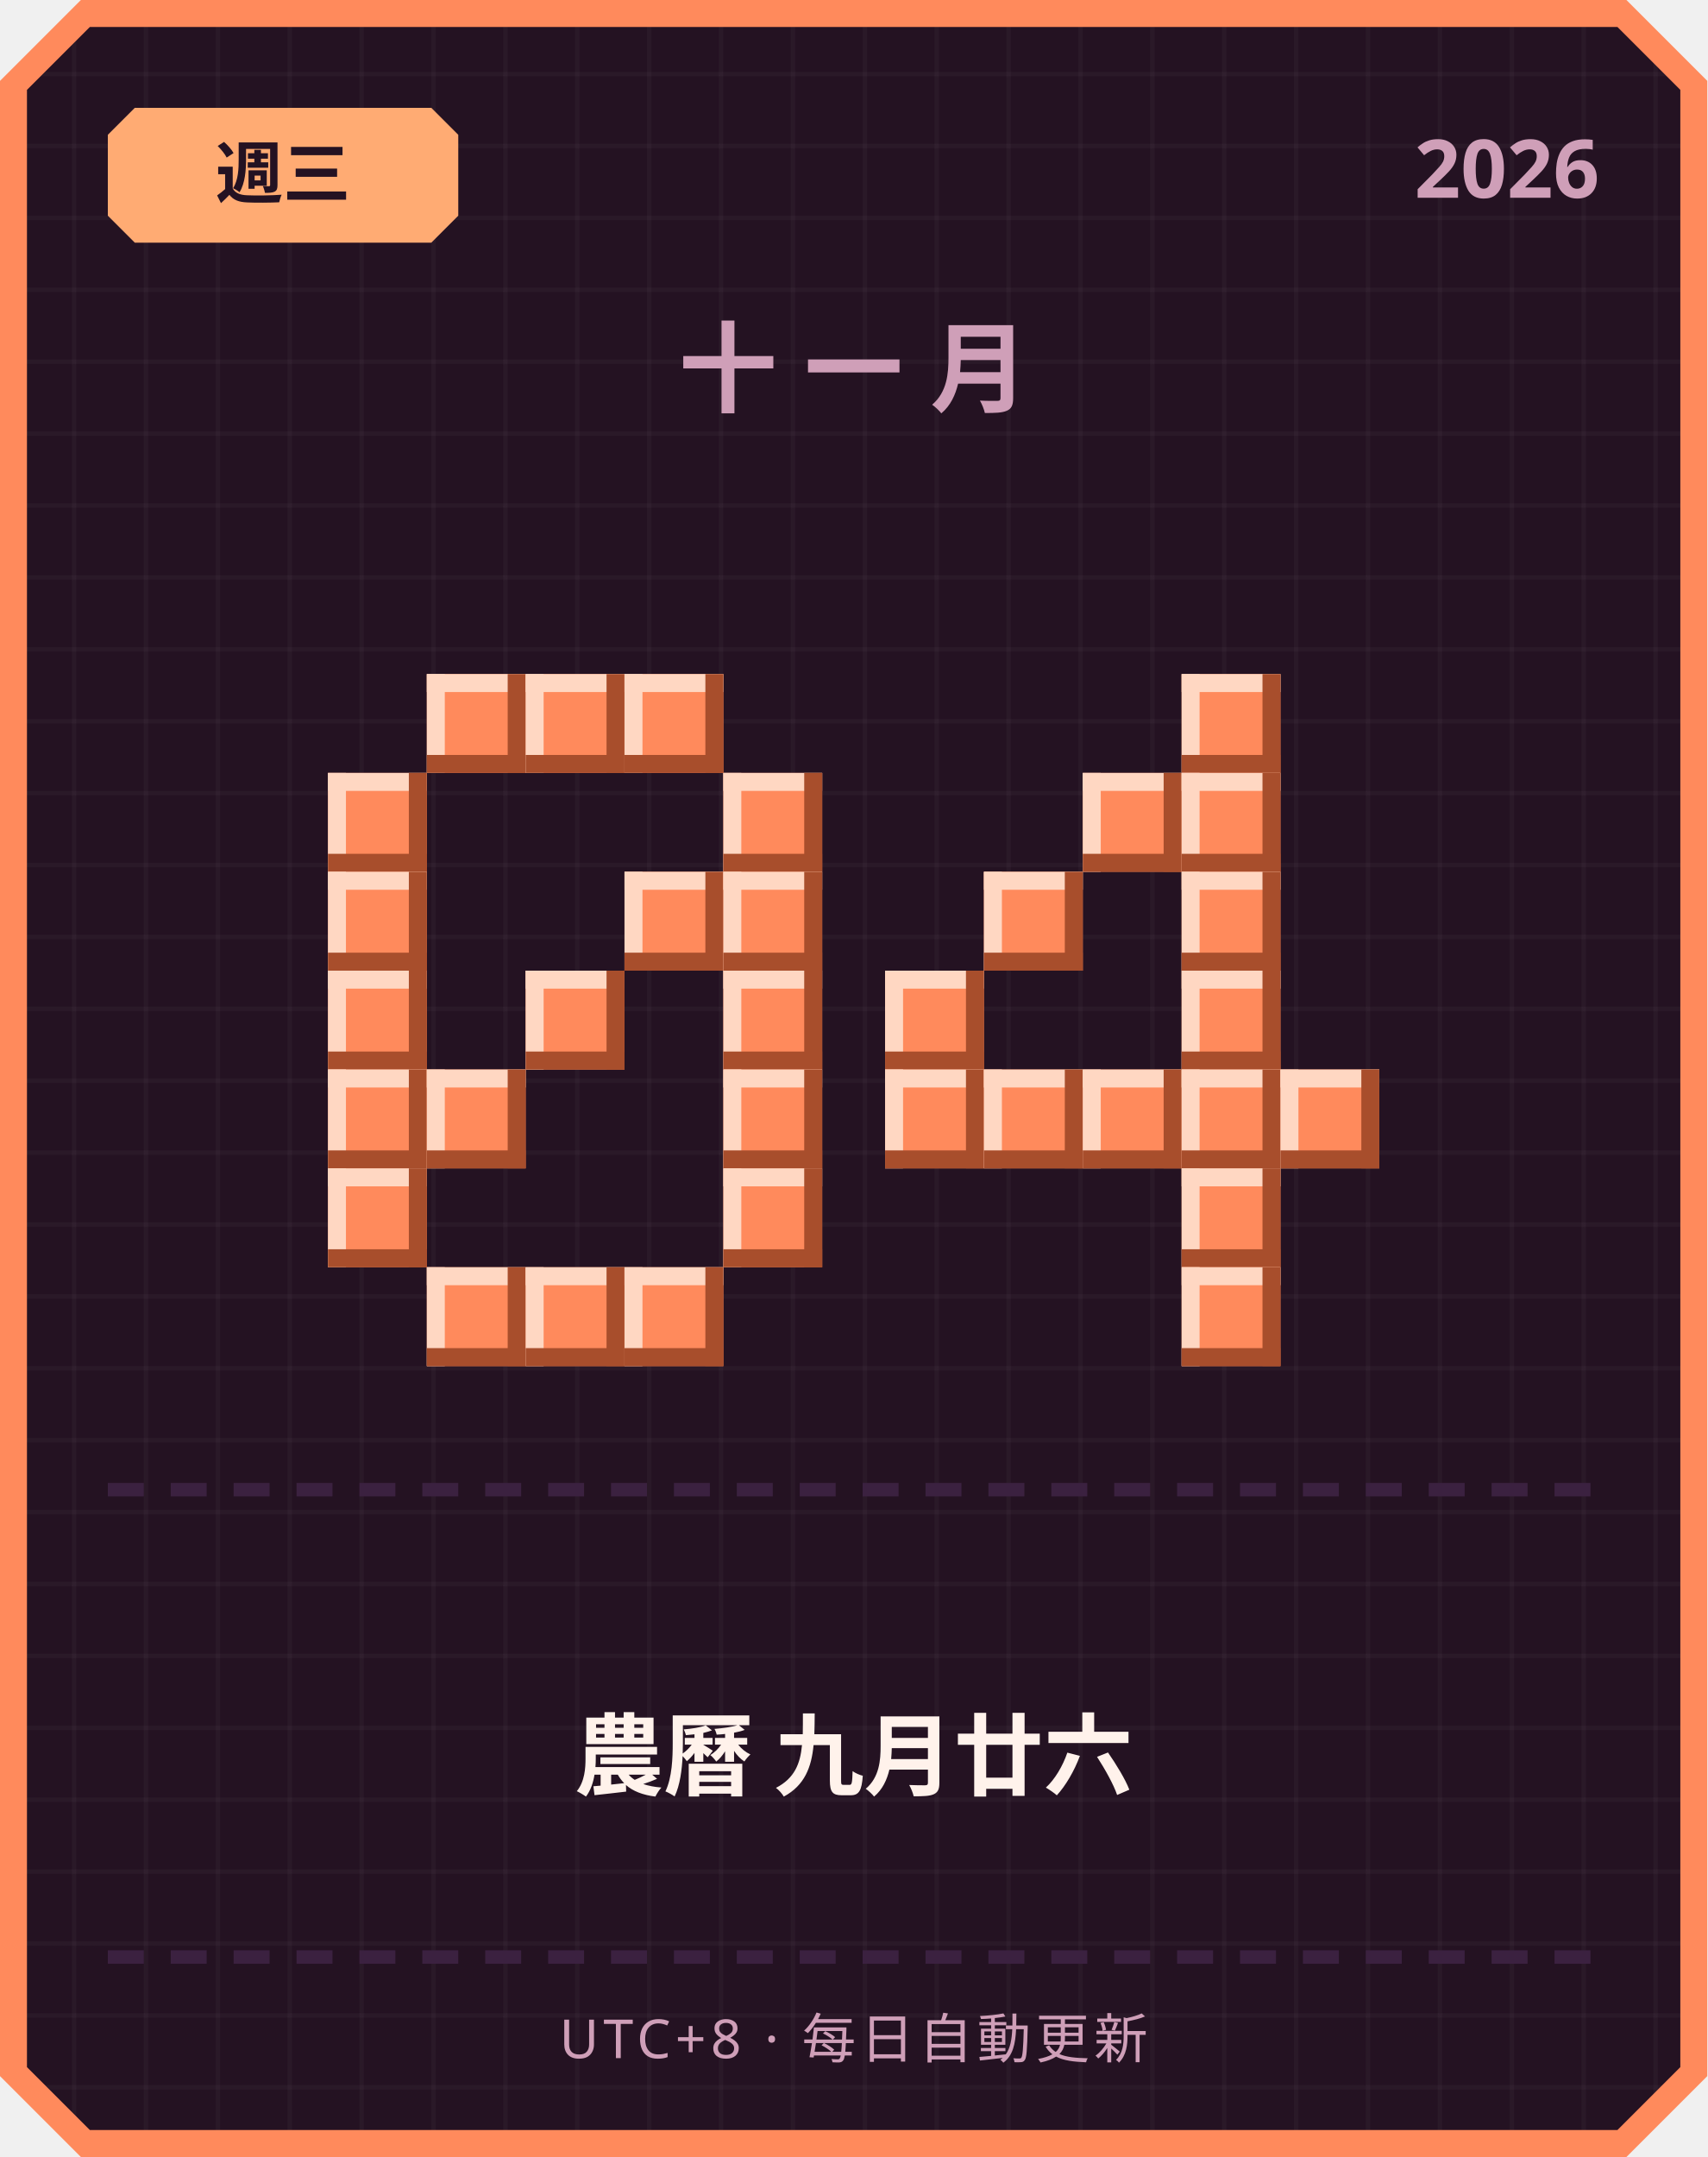
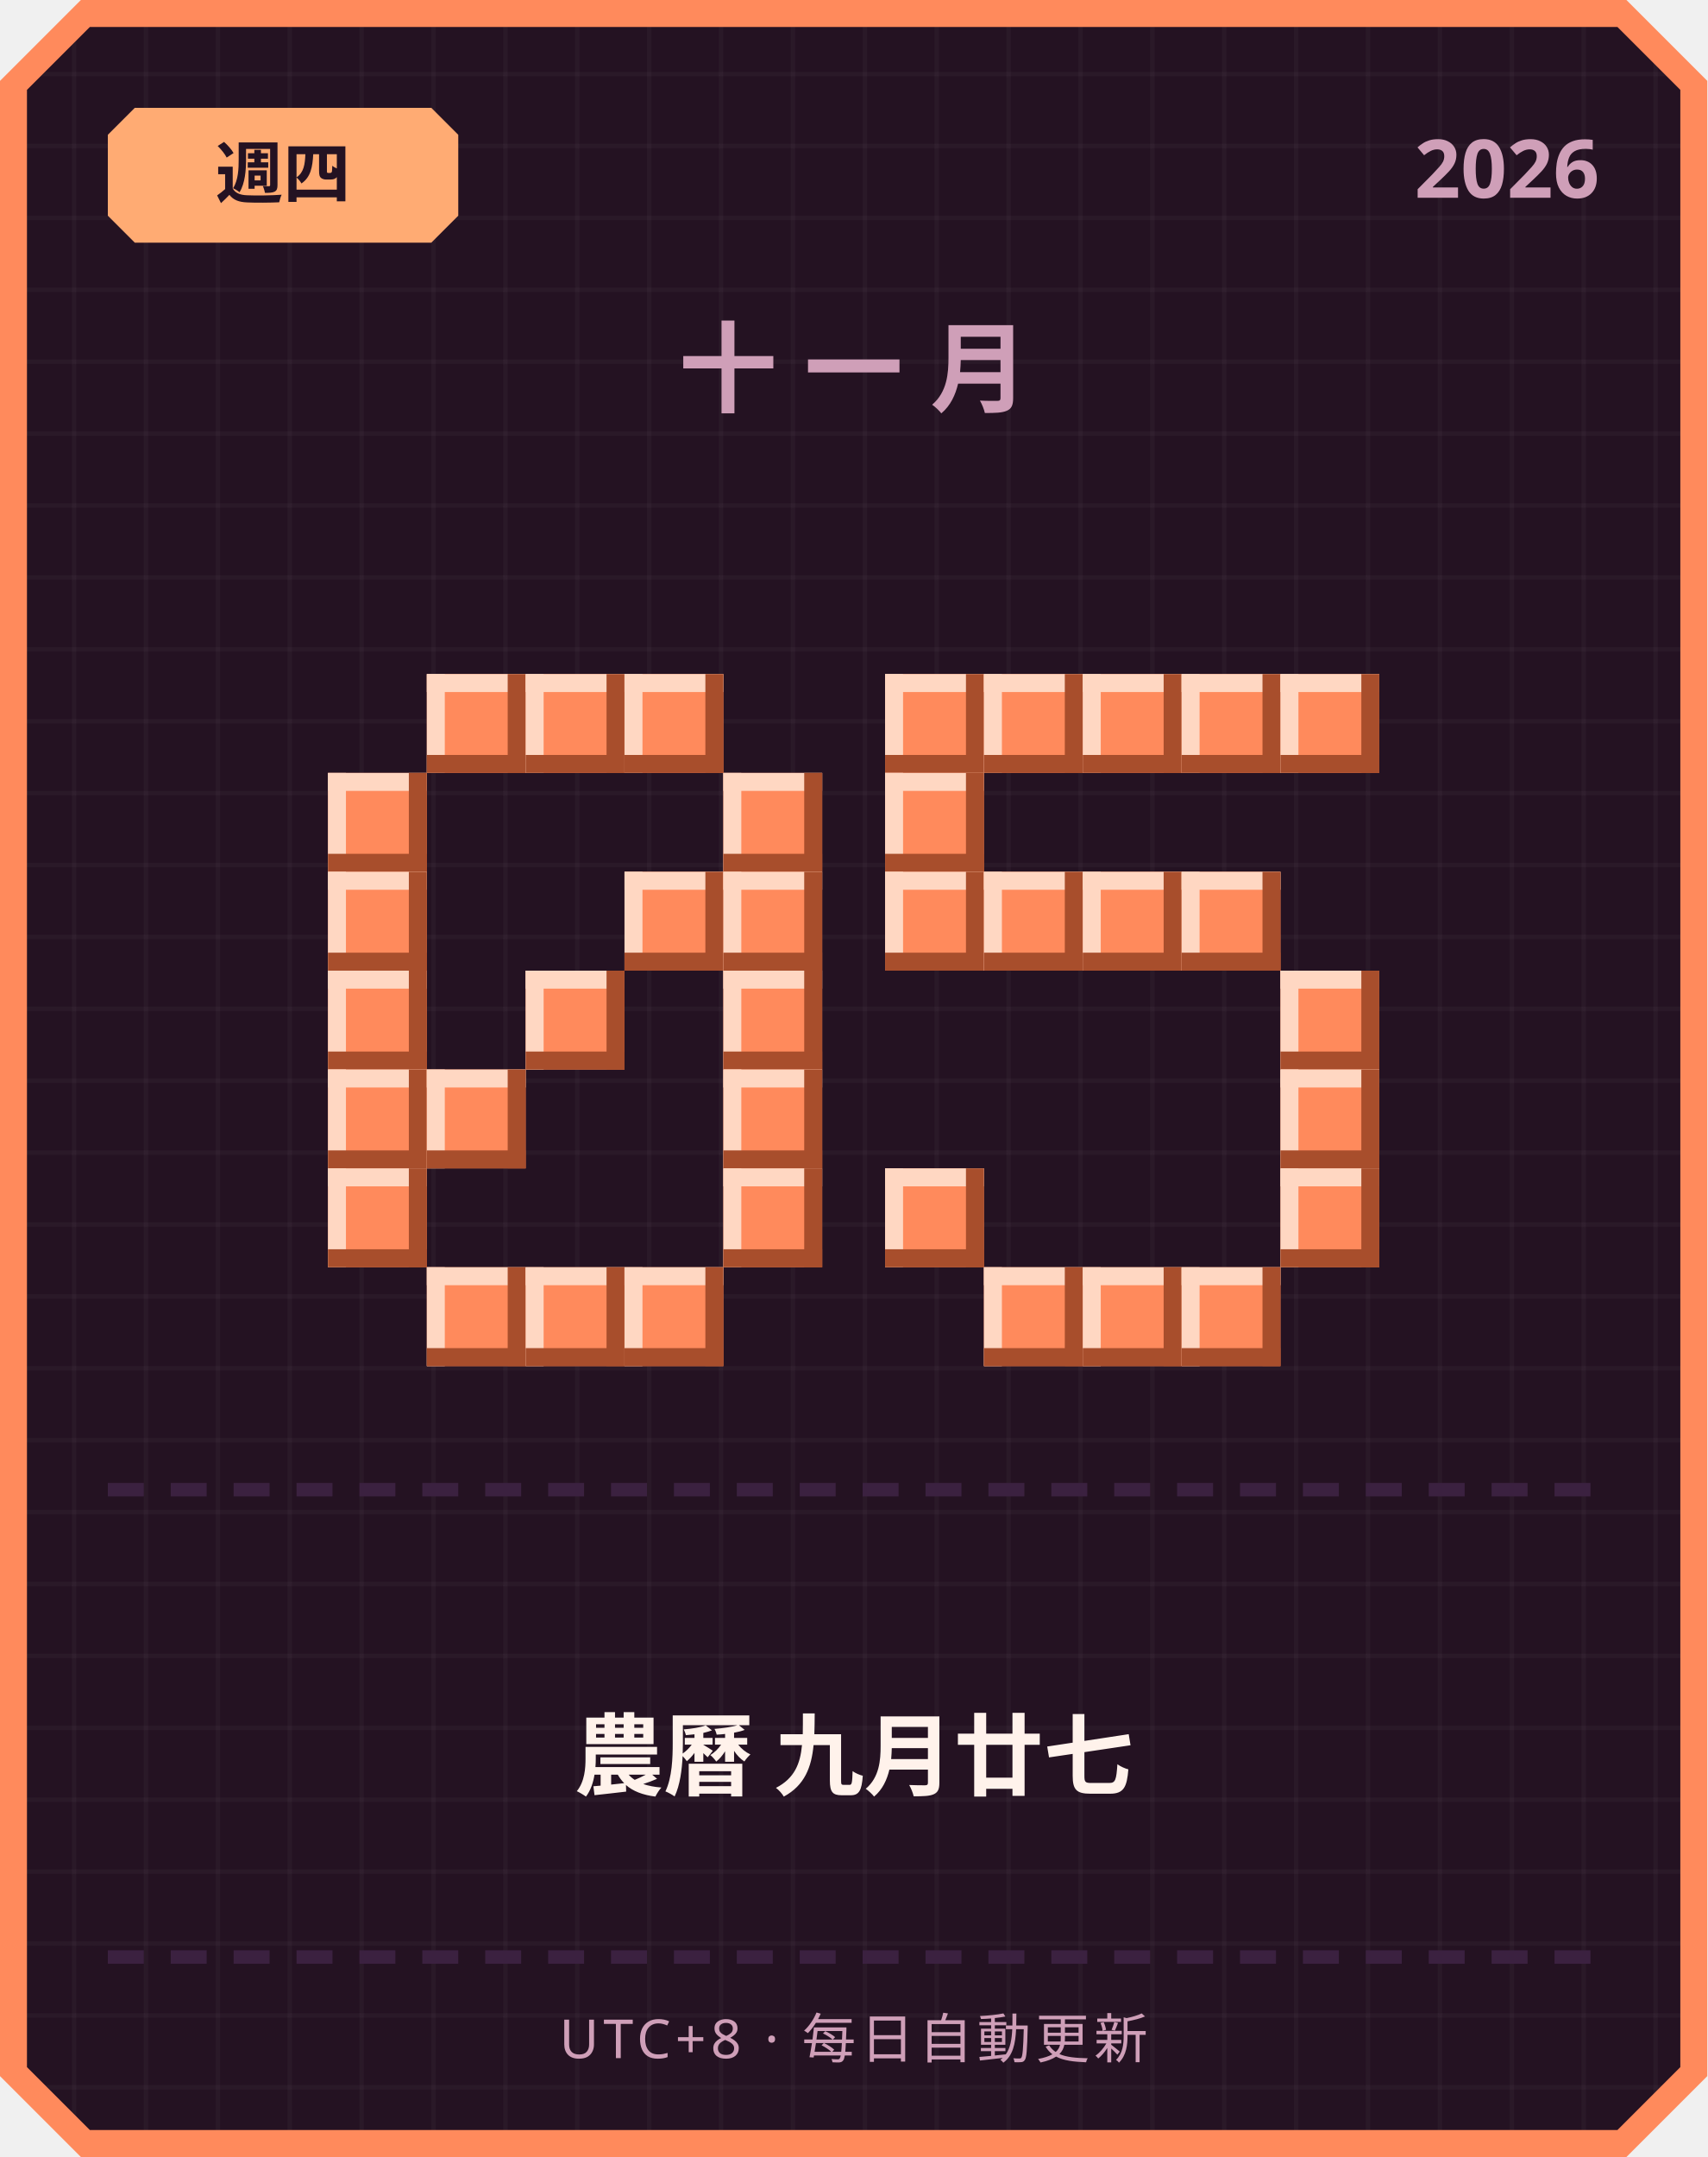
<svg xmlns="http://www.w3.org/2000/svg" width="380" height="480" viewBox="0 0 380 480">
  <defs>
    <pattern id="grid" width="16" height="16" patternUnits="userSpaceOnUse">
      <rect width="16" height="16" fill="#241222" />
      <rect width="1" height="16" fill="#ffffff" opacity="0.03" />
      <rect width="16" height="1" fill="#ffffff" opacity="0.03" />
    </pattern>
  </defs>
  <path d="M 18,0 L 362,0 L 380,18 L 380,462 L 362,480 L 18,480 L 0,462 L 0,18 Z" fill="#ff8a5c" />
  <path d="M 20,6 L 360,6 L 374,20 L 374,460 L 360,474 L 20,474 L 6,460 L 6,20 Z" fill="url(#grid)" />
  <path d="M 30,24 L 96,24 L 102,30 L 102,48 L 96,54 L 30,54 L 24,48 L 24,30 Z" fill="#ffab73" />
-   <text x="63" y="44" text-anchor="middle" font-family="'Segoe UI', sans-serif" font-size="15" font-weight="700" fill="#241222">週三</text>
+   <text x="63" y="44" text-anchor="middle" font-family="'Segoe UI', sans-serif" font-size="15" font-weight="700" fill="#241222">週四</text>
  <text x="356" y="44" text-anchor="end" font-family="'Segoe UI', sans-serif" font-size="18" font-weight="700" fill="#cf9fb8">2026</text>
  <text x="190" y="90" text-anchor="middle" font-family="'Segoe UI', sans-serif" font-size="22" font-weight="700" letter-spacing="6" fill="#cf9fb8">十一月</text>
  <rect x="95" y="150" width="22" height="22" fill="#ff8a5c" />
  <rect x="95" y="150" width="22" height="4" fill="#ffd7c2" />
  <rect x="95" y="150" width="4" height="22" fill="#ffd7c2" />
  <rect x="95" y="168" width="22" height="4" fill="#a84e2c" />
  <rect x="113" y="150" width="4" height="22" fill="#a84e2c" />
  <rect x="117" y="150" width="22" height="22" fill="#ff8a5c" />
  <rect x="117" y="150" width="22" height="4" fill="#ffd7c2" />
  <rect x="117" y="150" width="4" height="22" fill="#ffd7c2" />
  <rect x="117" y="168" width="22" height="4" fill="#a84e2c" />
  <rect x="135" y="150" width="4" height="22" fill="#a84e2c" />
  <rect x="139" y="150" width="22" height="22" fill="#ff8a5c" />
  <rect x="139" y="150" width="22" height="4" fill="#ffd7c2" />
  <rect x="139" y="150" width="4" height="22" fill="#ffd7c2" />
  <rect x="139" y="168" width="22" height="4" fill="#a84e2c" />
  <rect x="157" y="150" width="4" height="22" fill="#a84e2c" />
  <rect x="73" y="172" width="22" height="22" fill="#ff8a5c" />
  <rect x="73" y="172" width="22" height="4" fill="#ffd7c2" />
  <rect x="73" y="172" width="4" height="22" fill="#ffd7c2" />
  <rect x="73" y="190" width="22" height="4" fill="#a84e2c" />
  <rect x="91" y="172" width="4" height="22" fill="#a84e2c" />
  <rect x="161" y="172" width="22" height="22" fill="#ff8a5c" />
  <rect x="161" y="172" width="22" height="4" fill="#ffd7c2" />
  <rect x="161" y="172" width="4" height="22" fill="#ffd7c2" />
  <rect x="161" y="190" width="22" height="4" fill="#a84e2c" />
  <rect x="179" y="172" width="4" height="22" fill="#a84e2c" />
  <rect x="73" y="194" width="22" height="22" fill="#ff8a5c" />
  <rect x="73" y="194" width="22" height="4" fill="#ffd7c2" />
  <rect x="73" y="194" width="4" height="22" fill="#ffd7c2" />
  <rect x="73" y="212" width="22" height="4" fill="#a84e2c" />
  <rect x="91" y="194" width="4" height="22" fill="#a84e2c" />
  <rect x="139" y="194" width="22" height="22" fill="#ff8a5c" />
  <rect x="139" y="194" width="22" height="4" fill="#ffd7c2" />
  <rect x="139" y="194" width="4" height="22" fill="#ffd7c2" />
  <rect x="139" y="212" width="22" height="4" fill="#a84e2c" />
  <rect x="157" y="194" width="4" height="22" fill="#a84e2c" />
  <rect x="161" y="194" width="22" height="22" fill="#ff8a5c" />
  <rect x="161" y="194" width="22" height="4" fill="#ffd7c2" />
  <rect x="161" y="194" width="4" height="22" fill="#ffd7c2" />
  <rect x="161" y="212" width="22" height="4" fill="#a84e2c" />
  <rect x="179" y="194" width="4" height="22" fill="#a84e2c" />
  <rect x="73" y="216" width="22" height="22" fill="#ff8a5c" />
  <rect x="73" y="216" width="22" height="4" fill="#ffd7c2" />
  <rect x="73" y="216" width="4" height="22" fill="#ffd7c2" />
  <rect x="73" y="234" width="22" height="4" fill="#a84e2c" />
  <rect x="91" y="216" width="4" height="22" fill="#a84e2c" />
  <rect x="117" y="216" width="22" height="22" fill="#ff8a5c" />
  <rect x="117" y="216" width="22" height="4" fill="#ffd7c2" />
  <rect x="117" y="216" width="4" height="22" fill="#ffd7c2" />
  <rect x="117" y="234" width="22" height="4" fill="#a84e2c" />
  <rect x="135" y="216" width="4" height="22" fill="#a84e2c" />
  <rect x="161" y="216" width="22" height="22" fill="#ff8a5c" />
  <rect x="161" y="216" width="22" height="4" fill="#ffd7c2" />
  <rect x="161" y="216" width="4" height="22" fill="#ffd7c2" />
  <rect x="161" y="234" width="22" height="4" fill="#a84e2c" />
  <rect x="179" y="216" width="4" height="22" fill="#a84e2c" />
  <rect x="73" y="238" width="22" height="22" fill="#ff8a5c" />
  <rect x="73" y="238" width="22" height="4" fill="#ffd7c2" />
  <rect x="73" y="238" width="4" height="22" fill="#ffd7c2" />
  <rect x="73" y="256" width="22" height="4" fill="#a84e2c" />
  <rect x="91" y="238" width="4" height="22" fill="#a84e2c" />
  <rect x="95" y="238" width="22" height="22" fill="#ff8a5c" />
  <rect x="95" y="238" width="22" height="4" fill="#ffd7c2" />
  <rect x="95" y="238" width="4" height="22" fill="#ffd7c2" />
  <rect x="95" y="256" width="22" height="4" fill="#a84e2c" />
  <rect x="113" y="238" width="4" height="22" fill="#a84e2c" />
  <rect x="161" y="238" width="22" height="22" fill="#ff8a5c" />
  <rect x="161" y="238" width="22" height="4" fill="#ffd7c2" />
  <rect x="161" y="238" width="4" height="22" fill="#ffd7c2" />
  <rect x="161" y="256" width="22" height="4" fill="#a84e2c" />
  <rect x="179" y="238" width="4" height="22" fill="#a84e2c" />
  <rect x="73" y="260" width="22" height="22" fill="#ff8a5c" />
  <rect x="73" y="260" width="22" height="4" fill="#ffd7c2" />
  <rect x="73" y="260" width="4" height="22" fill="#ffd7c2" />
  <rect x="73" y="278" width="22" height="4" fill="#a84e2c" />
  <rect x="91" y="260" width="4" height="22" fill="#a84e2c" />
  <rect x="161" y="260" width="22" height="22" fill="#ff8a5c" />
  <rect x="161" y="260" width="22" height="4" fill="#ffd7c2" />
  <rect x="161" y="260" width="4" height="22" fill="#ffd7c2" />
  <rect x="161" y="278" width="22" height="4" fill="#a84e2c" />
  <rect x="179" y="260" width="4" height="22" fill="#a84e2c" />
  <rect x="95" y="282" width="22" height="22" fill="#ff8a5c" />
  <rect x="95" y="282" width="22" height="4" fill="#ffd7c2" />
  <rect x="95" y="282" width="4" height="22" fill="#ffd7c2" />
  <rect x="95" y="300" width="22" height="4" fill="#a84e2c" />
  <rect x="113" y="282" width="4" height="22" fill="#a84e2c" />
  <rect x="117" y="282" width="22" height="22" fill="#ff8a5c" />
  <rect x="117" y="282" width="22" height="4" fill="#ffd7c2" />
  <rect x="117" y="282" width="4" height="22" fill="#ffd7c2" />
  <rect x="117" y="300" width="22" height="4" fill="#a84e2c" />
  <rect x="135" y="282" width="4" height="22" fill="#a84e2c" />
  <rect x="139" y="282" width="22" height="22" fill="#ff8a5c" />
  <rect x="139" y="282" width="22" height="4" fill="#ffd7c2" />
  <rect x="139" y="282" width="4" height="22" fill="#ffd7c2" />
  <rect x="139" y="300" width="22" height="4" fill="#a84e2c" />
  <rect x="157" y="282" width="4" height="22" fill="#a84e2c" />
+   <rect x="197" y="150" width="22" height="22" fill="#ff8a5c" />
+   <rect x="197" y="150" width="22" height="4" fill="#ffd7c2" />
+   <rect x="197" y="150" width="4" height="22" fill="#ffd7c2" />
+   <rect x="197" y="168" width="22" height="4" fill="#a84e2c" />
+   <rect x="215" y="150" width="4" height="22" fill="#a84e2c" />
+   <rect x="219" y="150" width="22" height="22" fill="#ff8a5c" />
+   <rect x="219" y="150" width="22" height="4" fill="#ffd7c2" />
+   <rect x="219" y="150" width="4" height="22" fill="#ffd7c2" />
+   <rect x="219" y="168" width="22" height="4" fill="#a84e2c" />
+   <rect x="237" y="150" width="4" height="22" fill="#a84e2c" />
+   <rect x="241" y="150" width="22" height="22" fill="#ff8a5c" />
+   <rect x="241" y="150" width="22" height="4" fill="#ffd7c2" />
+   <rect x="241" y="150" width="4" height="22" fill="#ffd7c2" />
+   <rect x="241" y="168" width="22" height="4" fill="#a84e2c" />
+   <rect x="259" y="150" width="4" height="22" fill="#a84e2c" />
  <rect x="263" y="150" width="22" height="22" fill="#ff8a5c" />
  <rect x="263" y="150" width="22" height="4" fill="#ffd7c2" />
  <rect x="263" y="150" width="4" height="22" fill="#ffd7c2" />
  <rect x="263" y="168" width="22" height="4" fill="#a84e2c" />
  <rect x="281" y="150" width="4" height="22" fill="#a84e2c" />
-   <rect x="241" y="172" width="22" height="22" fill="#ff8a5c" />
-   <rect x="241" y="172" width="22" height="4" fill="#ffd7c2" />
-   <rect x="241" y="172" width="4" height="22" fill="#ffd7c2" />
-   <rect x="241" y="190" width="22" height="4" fill="#a84e2c" />
-   <rect x="259" y="172" width="4" height="22" fill="#a84e2c" />
-   <rect x="263" y="172" width="22" height="22" fill="#ff8a5c" />
-   <rect x="263" y="172" width="22" height="4" fill="#ffd7c2" />
-   <rect x="263" y="172" width="4" height="22" fill="#ffd7c2" />
-   <rect x="263" y="190" width="22" height="4" fill="#a84e2c" />
-   <rect x="281" y="172" width="4" height="22" fill="#a84e2c" />
+   <rect x="285" y="150" width="22" height="22" fill="#ff8a5c" />
+   <rect x="285" y="150" width="22" height="4" fill="#ffd7c2" />
+   <rect x="285" y="150" width="4" height="22" fill="#ffd7c2" />
+   <rect x="285" y="168" width="22" height="4" fill="#a84e2c" />
+   <rect x="303" y="150" width="4" height="22" fill="#a84e2c" />
+   <rect x="197" y="172" width="22" height="22" fill="#ff8a5c" />
+   <rect x="197" y="172" width="22" height="4" fill="#ffd7c2" />
+   <rect x="197" y="172" width="4" height="22" fill="#ffd7c2" />
+   <rect x="197" y="190" width="22" height="4" fill="#a84e2c" />
+   <rect x="215" y="172" width="4" height="22" fill="#a84e2c" />
+   <rect x="197" y="194" width="22" height="22" fill="#ff8a5c" />
+   <rect x="197" y="194" width="22" height="4" fill="#ffd7c2" />
+   <rect x="197" y="194" width="4" height="22" fill="#ffd7c2" />
+   <rect x="197" y="212" width="22" height="4" fill="#a84e2c" />
+   <rect x="215" y="194" width="4" height="22" fill="#a84e2c" />
  <rect x="219" y="194" width="22" height="22" fill="#ff8a5c" />
  <rect x="219" y="194" width="22" height="4" fill="#ffd7c2" />
  <rect x="219" y="194" width="4" height="22" fill="#ffd7c2" />
  <rect x="219" y="212" width="22" height="4" fill="#a84e2c" />
  <rect x="237" y="194" width="4" height="22" fill="#a84e2c" />
+   <rect x="241" y="194" width="22" height="22" fill="#ff8a5c" />
+   <rect x="241" y="194" width="22" height="4" fill="#ffd7c2" />
+   <rect x="241" y="194" width="4" height="22" fill="#ffd7c2" />
+   <rect x="241" y="212" width="22" height="4" fill="#a84e2c" />
+   <rect x="259" y="194" width="4" height="22" fill="#a84e2c" />
  <rect x="263" y="194" width="22" height="22" fill="#ff8a5c" />
  <rect x="263" y="194" width="22" height="4" fill="#ffd7c2" />
  <rect x="263" y="194" width="4" height="22" fill="#ffd7c2" />
  <rect x="263" y="212" width="22" height="4" fill="#a84e2c" />
  <rect x="281" y="194" width="4" height="22" fill="#a84e2c" />
-   <rect x="197" y="216" width="22" height="22" fill="#ff8a5c" />
-   <rect x="197" y="216" width="22" height="4" fill="#ffd7c2" />
-   <rect x="197" y="216" width="4" height="22" fill="#ffd7c2" />
-   <rect x="197" y="234" width="22" height="4" fill="#a84e2c" />
-   <rect x="215" y="216" width="4" height="22" fill="#a84e2c" />
-   <rect x="263" y="216" width="22" height="22" fill="#ff8a5c" />
-   <rect x="263" y="216" width="22" height="4" fill="#ffd7c2" />
-   <rect x="263" y="216" width="4" height="22" fill="#ffd7c2" />
-   <rect x="263" y="234" width="22" height="4" fill="#a84e2c" />
-   <rect x="281" y="216" width="4" height="22" fill="#a84e2c" />
-   <rect x="197" y="238" width="22" height="22" fill="#ff8a5c" />
-   <rect x="197" y="238" width="22" height="4" fill="#ffd7c2" />
-   <rect x="197" y="238" width="4" height="22" fill="#ffd7c2" />
-   <rect x="197" y="256" width="22" height="4" fill="#a84e2c" />
-   <rect x="215" y="238" width="4" height="22" fill="#a84e2c" />
-   <rect x="219" y="238" width="22" height="22" fill="#ff8a5c" />
-   <rect x="219" y="238" width="22" height="4" fill="#ffd7c2" />
-   <rect x="219" y="238" width="4" height="22" fill="#ffd7c2" />
-   <rect x="219" y="256" width="22" height="4" fill="#a84e2c" />
-   <rect x="237" y="238" width="4" height="22" fill="#a84e2c" />
-   <rect x="241" y="238" width="22" height="22" fill="#ff8a5c" />
-   <rect x="241" y="238" width="22" height="4" fill="#ffd7c2" />
-   <rect x="241" y="238" width="4" height="22" fill="#ffd7c2" />
-   <rect x="241" y="256" width="22" height="4" fill="#a84e2c" />
-   <rect x="259" y="238" width="4" height="22" fill="#a84e2c" />
-   <rect x="263" y="238" width="22" height="22" fill="#ff8a5c" />
-   <rect x="263" y="238" width="22" height="4" fill="#ffd7c2" />
-   <rect x="263" y="238" width="4" height="22" fill="#ffd7c2" />
-   <rect x="263" y="256" width="22" height="4" fill="#a84e2c" />
-   <rect x="281" y="238" width="4" height="22" fill="#a84e2c" />
+   <rect x="285" y="216" width="22" height="22" fill="#ff8a5c" />
+   <rect x="285" y="216" width="22" height="4" fill="#ffd7c2" />
+   <rect x="285" y="216" width="4" height="22" fill="#ffd7c2" />
+   <rect x="285" y="234" width="22" height="4" fill="#a84e2c" />
+   <rect x="303" y="216" width="4" height="22" fill="#a84e2c" />
  <rect x="285" y="238" width="22" height="22" fill="#ff8a5c" />
  <rect x="285" y="238" width="22" height="4" fill="#ffd7c2" />
  <rect x="285" y="238" width="4" height="22" fill="#ffd7c2" />
  <rect x="285" y="256" width="22" height="4" fill="#a84e2c" />
  <rect x="303" y="238" width="4" height="22" fill="#a84e2c" />
-   <rect x="263" y="260" width="22" height="22" fill="#ff8a5c" />
-   <rect x="263" y="260" width="22" height="4" fill="#ffd7c2" />
-   <rect x="263" y="260" width="4" height="22" fill="#ffd7c2" />
-   <rect x="263" y="278" width="22" height="4" fill="#a84e2c" />
-   <rect x="281" y="260" width="4" height="22" fill="#a84e2c" />
+   <rect x="197" y="260" width="22" height="22" fill="#ff8a5c" />
+   <rect x="197" y="260" width="22" height="4" fill="#ffd7c2" />
+   <rect x="197" y="260" width="4" height="22" fill="#ffd7c2" />
+   <rect x="197" y="278" width="22" height="4" fill="#a84e2c" />
+   <rect x="215" y="260" width="4" height="22" fill="#a84e2c" />
+   <rect x="285" y="260" width="22" height="22" fill="#ff8a5c" />
+   <rect x="285" y="260" width="22" height="4" fill="#ffd7c2" />
+   <rect x="285" y="260" width="4" height="22" fill="#ffd7c2" />
+   <rect x="285" y="278" width="22" height="4" fill="#a84e2c" />
+   <rect x="303" y="260" width="4" height="22" fill="#a84e2c" />
+   <rect x="219" y="282" width="22" height="22" fill="#ff8a5c" />
+   <rect x="219" y="282" width="22" height="4" fill="#ffd7c2" />
+   <rect x="219" y="282" width="4" height="22" fill="#ffd7c2" />
+   <rect x="219" y="300" width="22" height="4" fill="#a84e2c" />
+   <rect x="237" y="282" width="4" height="22" fill="#a84e2c" />
+   <rect x="241" y="282" width="22" height="22" fill="#ff8a5c" />
+   <rect x="241" y="282" width="22" height="4" fill="#ffd7c2" />
+   <rect x="241" y="282" width="4" height="22" fill="#ffd7c2" />
+   <rect x="241" y="300" width="22" height="4" fill="#a84e2c" />
+   <rect x="259" y="282" width="4" height="22" fill="#a84e2c" />
  <rect x="263" y="282" width="22" height="22" fill="#ff8a5c" />
  <rect x="263" y="282" width="22" height="4" fill="#ffd7c2" />
  <rect x="263" y="282" width="4" height="22" fill="#ffd7c2" />
  <rect x="263" y="300" width="22" height="4" fill="#a84e2c" />
  <rect x="281" y="282" width="4" height="22" fill="#a84e2c" />
  <rect x="24" y="330" width="8" height="3" fill="#3b2140" />
  <rect x="38" y="330" width="8" height="3" fill="#3b2140" />
  <rect x="52" y="330" width="8" height="3" fill="#3b2140" />
  <rect x="66" y="330" width="8" height="3" fill="#3b2140" />
  <rect x="80" y="330" width="8" height="3" fill="#3b2140" />
  <rect x="94" y="330" width="8" height="3" fill="#3b2140" />
  <rect x="108" y="330" width="8" height="3" fill="#3b2140" />
  <rect x="122" y="330" width="8" height="3" fill="#3b2140" />
  <rect x="136" y="330" width="8" height="3" fill="#3b2140" />
  <rect x="150" y="330" width="8" height="3" fill="#3b2140" />
  <rect x="164" y="330" width="8" height="3" fill="#3b2140" />
  <rect x="178" y="330" width="8" height="3" fill="#3b2140" />
  <rect x="192" y="330" width="8" height="3" fill="#3b2140" />
  <rect x="206" y="330" width="8" height="3" fill="#3b2140" />
  <rect x="220" y="330" width="8" height="3" fill="#3b2140" />
  <rect x="234" y="330" width="8" height="3" fill="#3b2140" />
  <rect x="248" y="330" width="8" height="3" fill="#3b2140" />
  <rect x="262" y="330" width="8" height="3" fill="#3b2140" />
  <rect x="276" y="330" width="8" height="3" fill="#3b2140" />
  <rect x="290" y="330" width="8" height="3" fill="#3b2140" />
  <rect x="304" y="330" width="8" height="3" fill="#3b2140" />
  <rect x="318" y="330" width="8" height="3" fill="#3b2140" />
  <rect x="332" y="330" width="8" height="3" fill="#3b2140" />
  <rect x="346" y="330" width="8" height="3" fill="#3b2140" />
-   <text x="190" y="398" text-anchor="middle" font-family="'Segoe UI', 'Microsoft JhengHei', sans-serif" font-size="20" font-weight="700" fill="#fff2eb">農曆 九月廿六</text>
+   <text x="190" y="398" text-anchor="middle" font-family="'Segoe UI', 'Microsoft JhengHei', sans-serif" font-size="20" font-weight="700" fill="#fff2eb">農曆 九月廿七</text>
  <rect x="24" y="434" width="8" height="3" fill="#3b2140" />
  <rect x="38" y="434" width="8" height="3" fill="#3b2140" />
  <rect x="52" y="434" width="8" height="3" fill="#3b2140" />
  <rect x="66" y="434" width="8" height="3" fill="#3b2140" />
  <rect x="80" y="434" width="8" height="3" fill="#3b2140" />
  <rect x="94" y="434" width="8" height="3" fill="#3b2140" />
  <rect x="108" y="434" width="8" height="3" fill="#3b2140" />
  <rect x="122" y="434" width="8" height="3" fill="#3b2140" />
  <rect x="136" y="434" width="8" height="3" fill="#3b2140" />
  <rect x="150" y="434" width="8" height="3" fill="#3b2140" />
  <rect x="164" y="434" width="8" height="3" fill="#3b2140" />
  <rect x="178" y="434" width="8" height="3" fill="#3b2140" />
  <rect x="192" y="434" width="8" height="3" fill="#3b2140" />
  <rect x="206" y="434" width="8" height="3" fill="#3b2140" />
  <rect x="220" y="434" width="8" height="3" fill="#3b2140" />
  <rect x="234" y="434" width="8" height="3" fill="#3b2140" />
  <rect x="248" y="434" width="8" height="3" fill="#3b2140" />
  <rect x="262" y="434" width="8" height="3" fill="#3b2140" />
  <rect x="276" y="434" width="8" height="3" fill="#3b2140" />
  <rect x="290" y="434" width="8" height="3" fill="#3b2140" />
  <rect x="304" y="434" width="8" height="3" fill="#3b2140" />
  <rect x="318" y="434" width="8" height="3" fill="#3b2140" />
  <rect x="332" y="434" width="8" height="3" fill="#3b2140" />
  <rect x="346" y="434" width="8" height="3" fill="#3b2140" />
  <text x="190" y="458" text-anchor="middle" font-family="'Segoe UI', sans-serif" font-size="12" letter-spacing="1" fill="#cf9fb8">UTC+8 · 每日自動更新</text>
</svg>
